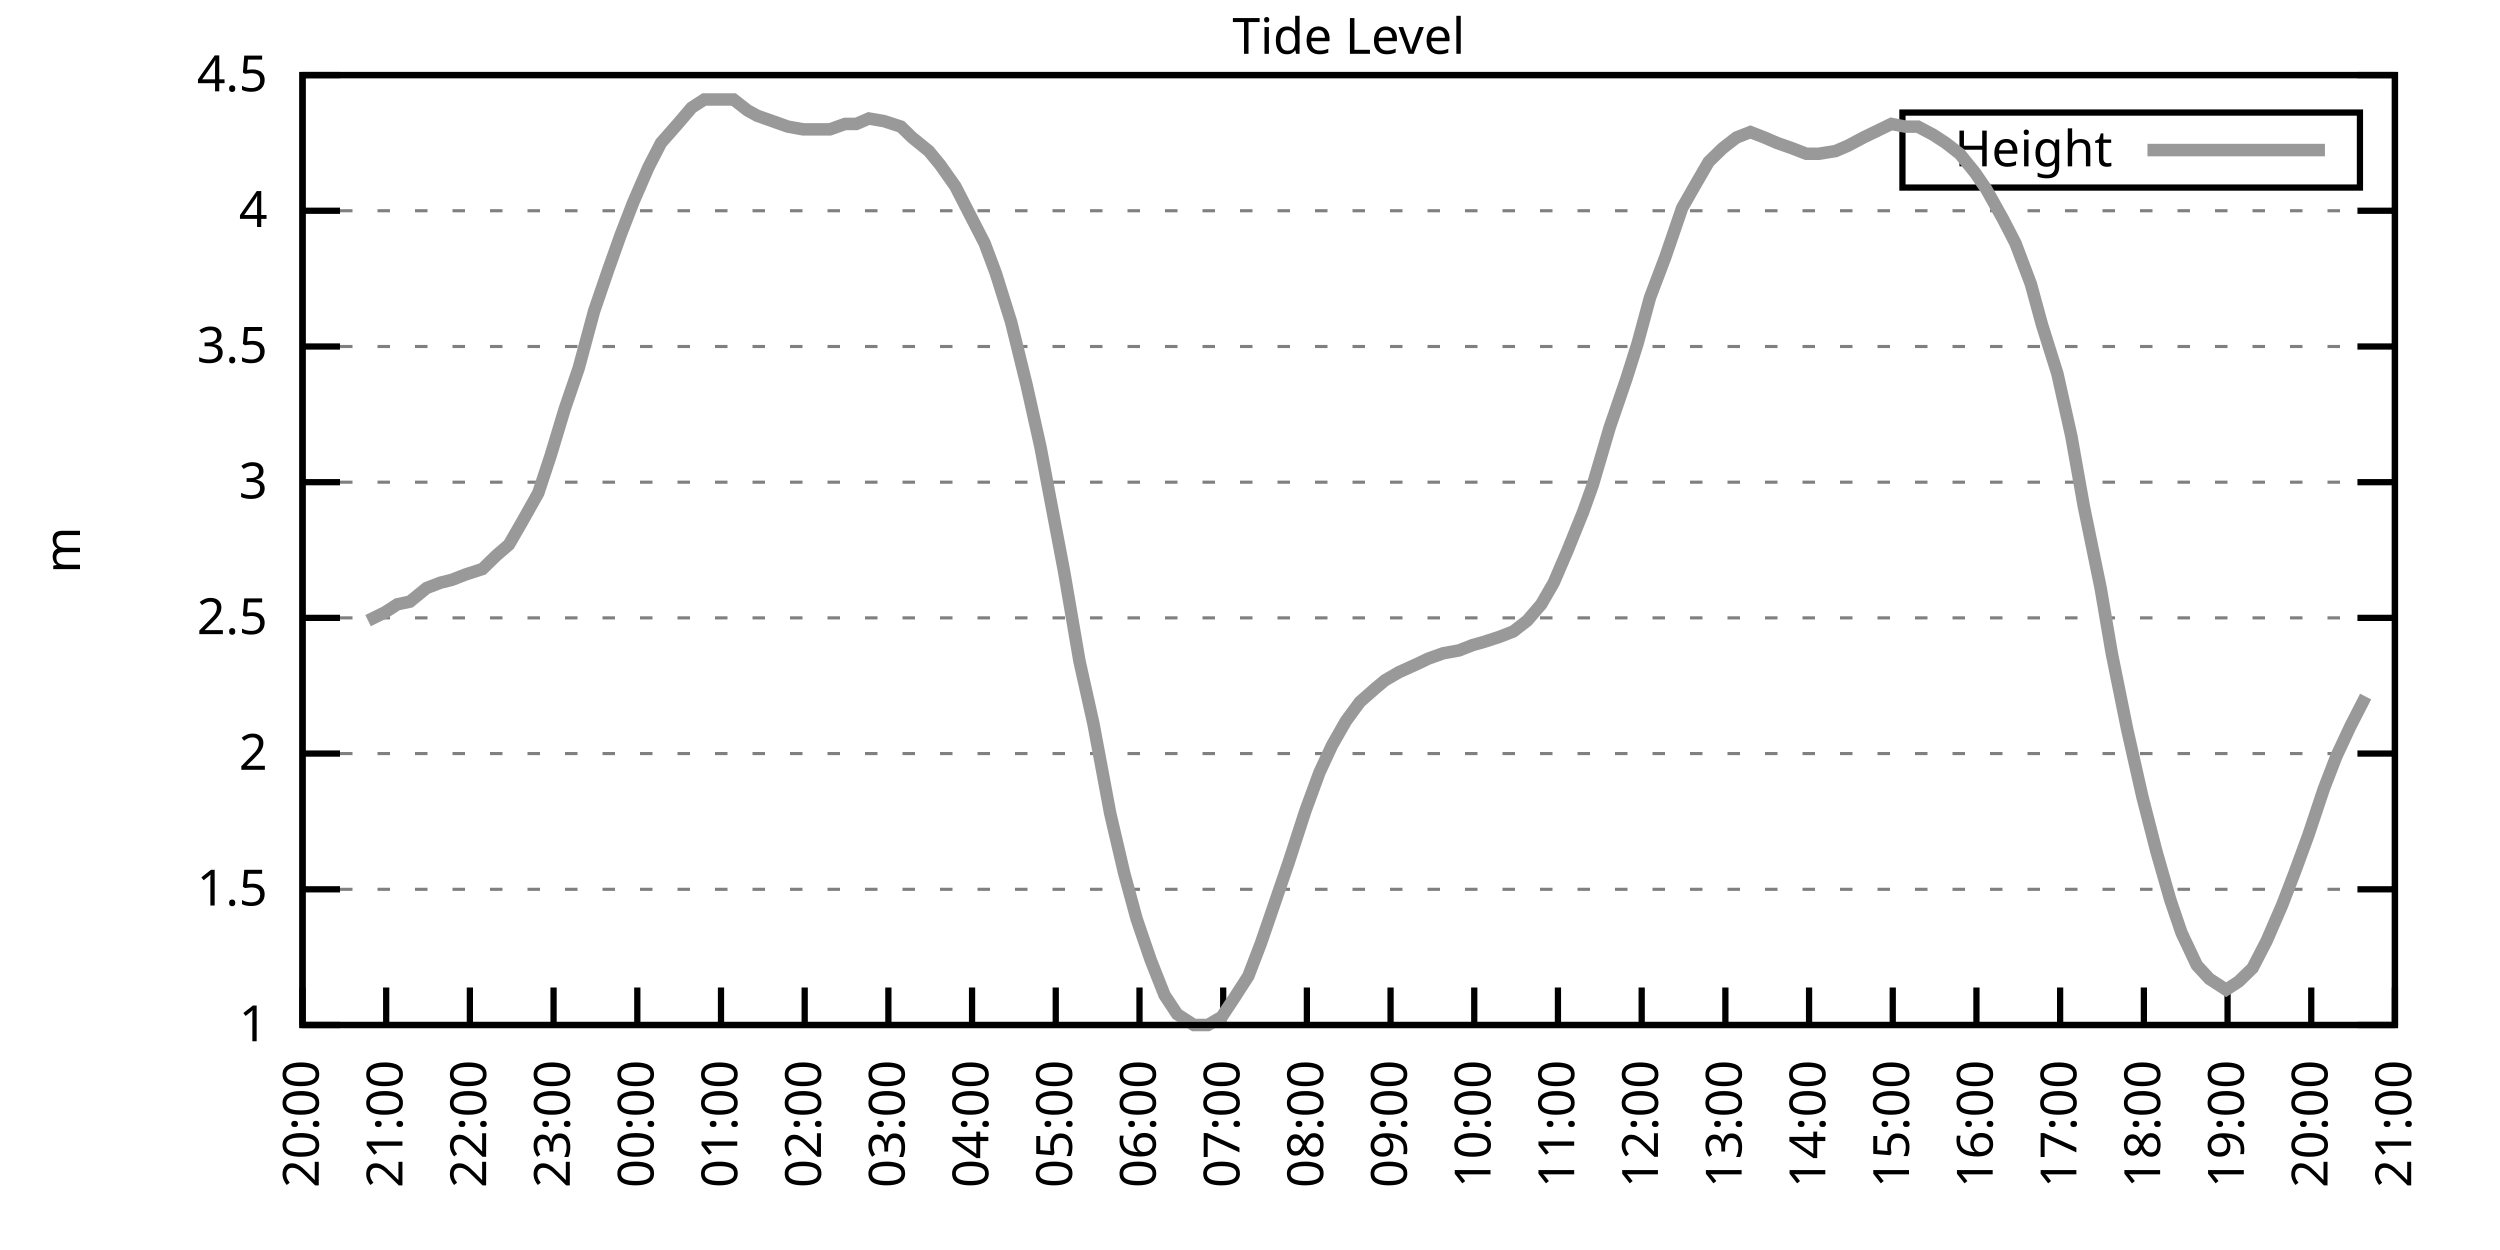
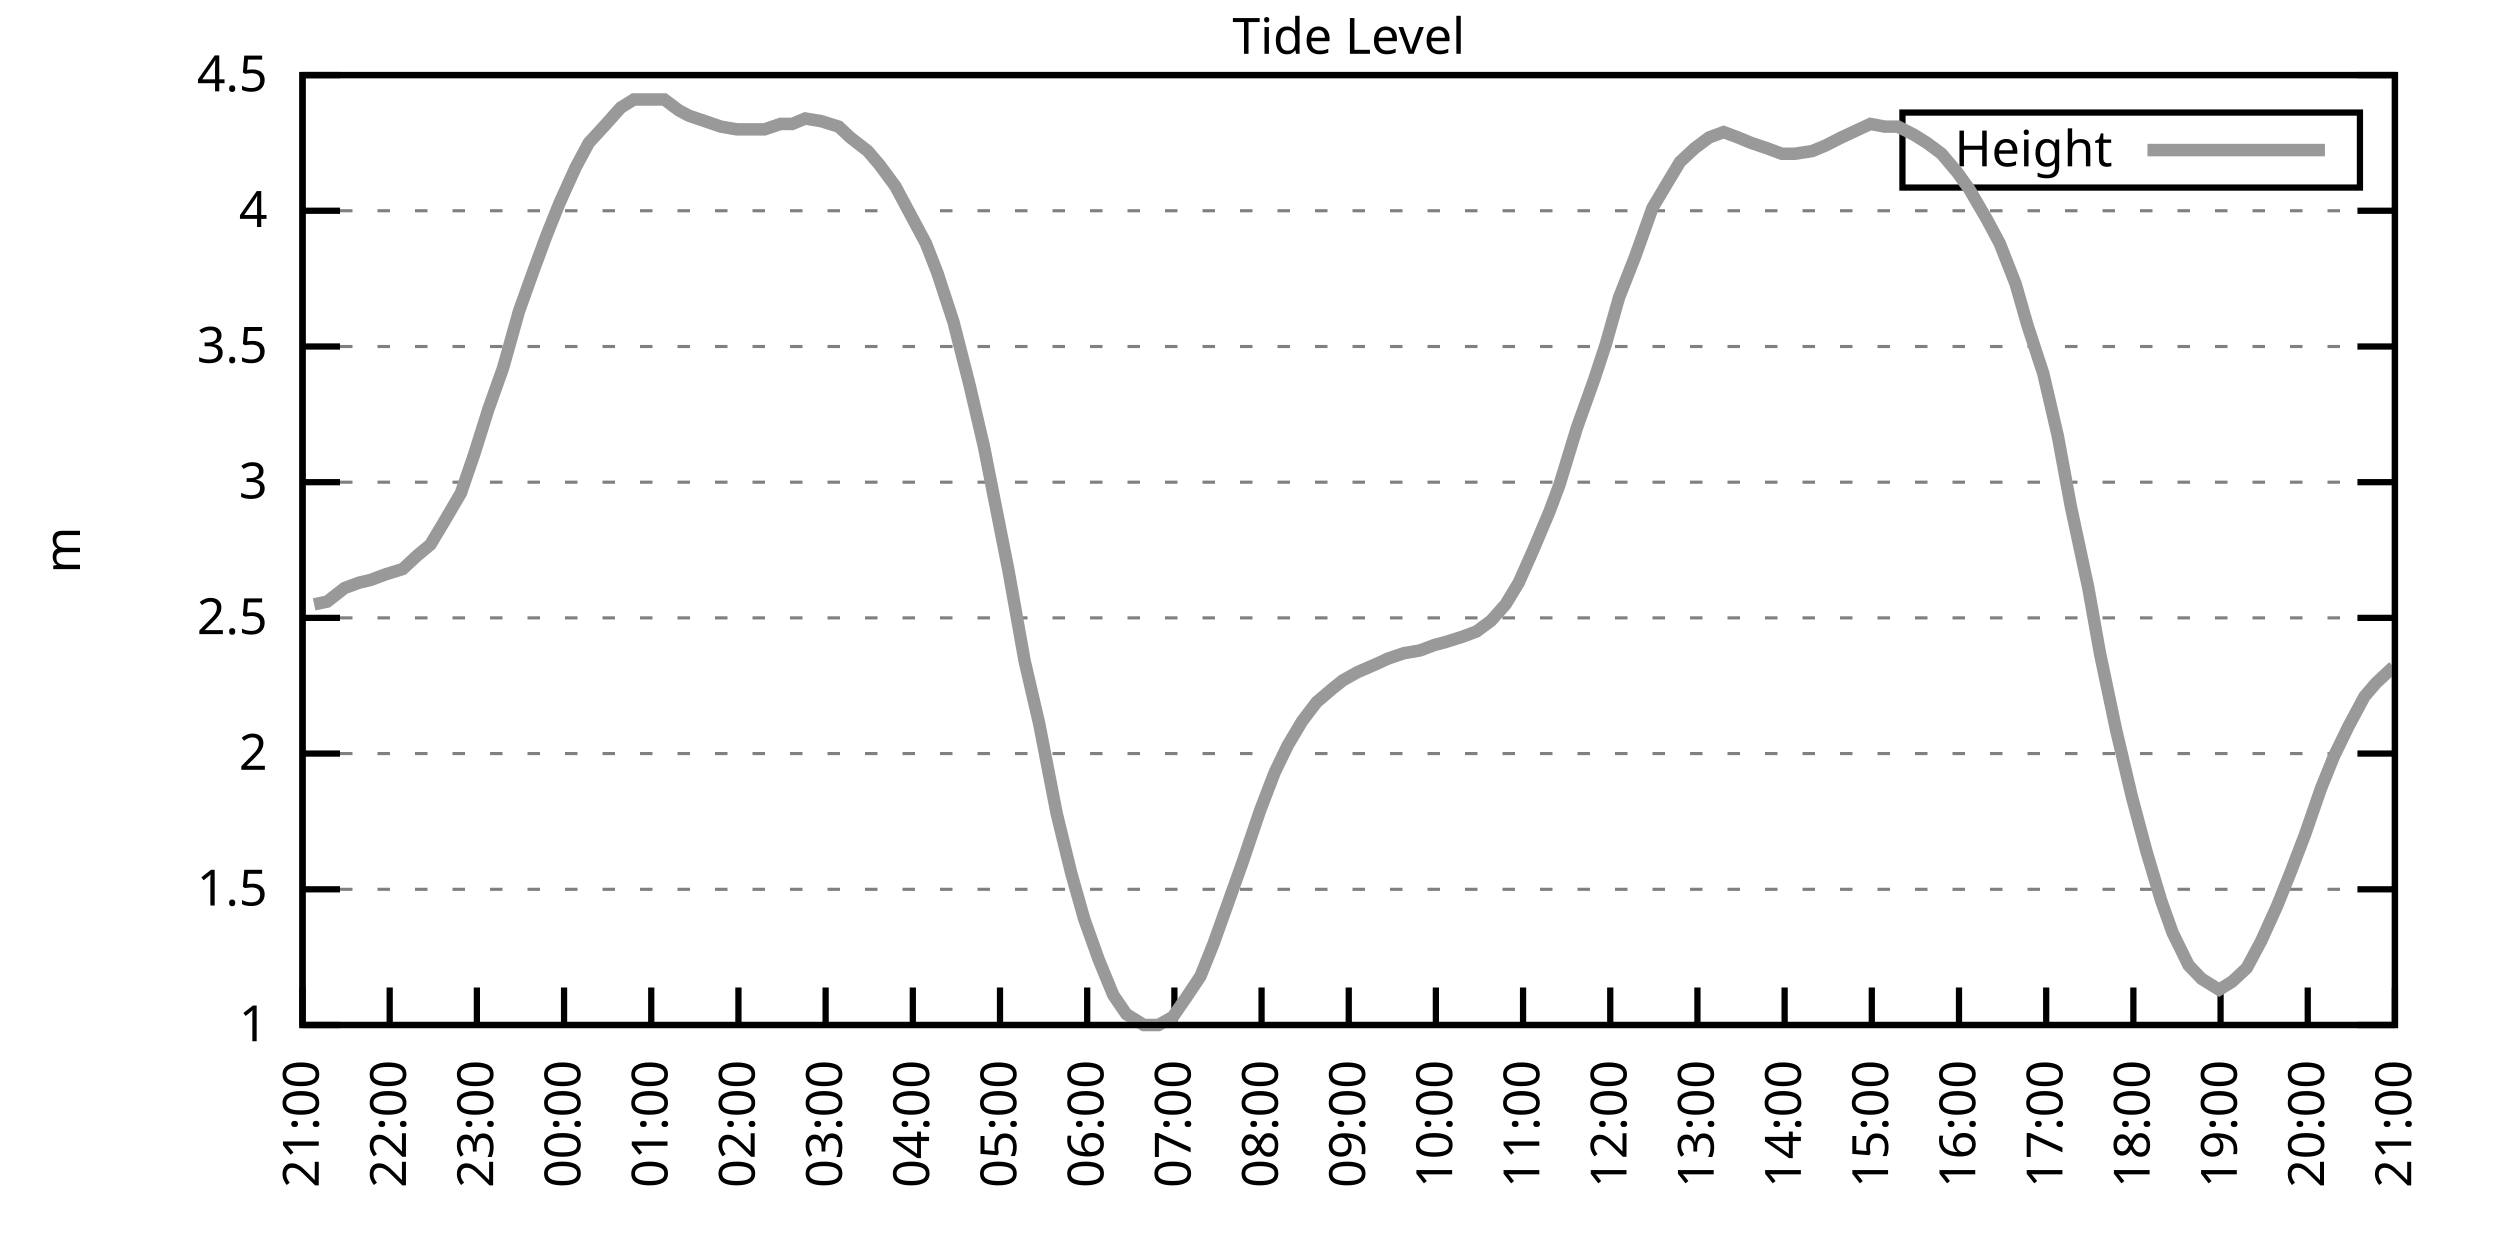
<svg xmlns="http://www.w3.org/2000/svg" xmlns:xlink="http://www.w3.org/1999/xlink" width="400" height="200" viewBox="0 0 400 200">
  <g id="gnuplot_canvas">
    <rect x="0" y="0" width="400" height="200" fill="none" />
    <defs>
      <circle id="gpDot" r="0.5" stroke-width="0.5" stroke="currentColor" />
      <path id="gpPt0" stroke-width="0.333" stroke="currentColor" d="M-1,0 h2 M0,-1 v2" />
      <path id="gpPt1" stroke-width="0.333" stroke="currentColor" d="M-1,-1 L1,1 M1,-1 L-1,1" />
      <path id="gpPt2" stroke-width="0.333" stroke="currentColor" d="M-1,0 L1,0 M0,-1 L0,1 M-1,-1 L1,1 M-1,1 L1,-1" />
      <rect id="gpPt3" stroke-width="0.333" stroke="currentColor" x="-1" y="-1" width="2" height="2" />
      <rect id="gpPt4" stroke-width="0.333" stroke="currentColor" fill="currentColor" x="-1" y="-1" width="2" height="2" />
      <circle id="gpPt5" stroke-width="0.333" stroke="currentColor" cx="0" cy="0" r="1" />
      <use xlink:href="#gpPt5" id="gpPt6" fill="currentColor" stroke="none" />
      <path id="gpPt7" stroke-width="0.333" stroke="currentColor" d="M0,-1.33 L-1.33,0.67 L1.33,0.67 z" />
      <use xlink:href="#gpPt7" id="gpPt8" fill="currentColor" stroke="none" />
      <use xlink:href="#gpPt7" id="gpPt9" stroke="currentColor" transform="rotate(180)" />
      <use xlink:href="#gpPt9" id="gpPt10" fill="currentColor" stroke="none" />
      <use xlink:href="#gpPt3" id="gpPt11" stroke="currentColor" transform="rotate(45)" />
      <use xlink:href="#gpPt11" id="gpPt12" fill="currentColor" stroke="none" />
      <path id="gpPt13" stroke-width="0.333" stroke="currentColor" d="M0,1.330 L1.265,0.411 L0.782,-1.067 L-0.782,-1.076 L-1.265,0.411 z" />
      <use xlink:href="#gpPt13" id="gpPt14" fill="currentColor" stroke="none" />
      <filter id="textbox" filterUnits="objectBoundingBox" x="0" y="0" height="1" width="1">
        <feFlood flood-color="white" flood-opacity="1" result="bgnd" />
        <feComposite in="SourceGraphic" in2="bgnd" operator="atop" />
      </filter>
      <filter id="greybox" filterUnits="objectBoundingBox" x="0" y="0" height="1" width="1">
        <feFlood flood-color="lightgrey" flood-opacity="1" result="grey" />
        <feComposite in="SourceGraphic" in2="grey" operator="atop" />
      </filter>
    </defs>
    <g fill="none" color="white" stroke="currentColor" stroke-width="1.00" stroke-linecap="butt" stroke-linejoin="miter">
</g>
    <g fill="none" color="black" stroke="currentColor" stroke-width="1.00" stroke-linecap="butt" stroke-linejoin="miter">
      <g stroke="none" shape-rendering="crispEdges">
        <polygon fill="rgb(255, 255, 255)" points="48.40,164.00 383.18,164.00 383.18,12.02 48.40,12.02 " />
      </g>
    </g>
    <g fill="none" color="black" stroke="currentColor" stroke-width="1.00" stroke-linecap="butt" stroke-linejoin="miter">
</g>
    <g fill="none" color="black" stroke="black" stroke-width="0.50" stroke-linecap="butt" stroke-linejoin="miter">
</g>
    <g fill="none" color="gray" stroke="currentColor" stroke-width="0.50" stroke-linecap="butt" stroke-linejoin="miter">
      <path stroke="gray" stroke-dasharray="2,4" class="gridline" d="M48.40,164.00 L383.19,164.00  " />
    </g>
    <g fill="none" color="gray" stroke="gray" stroke-width="1.00" stroke-linecap="butt" stroke-linejoin="miter">
</g>
    <g fill="none" color="black" stroke="currentColor" stroke-width="1.00" stroke-linecap="butt" stroke-linejoin="miter">
      <path stroke="black" d="M48.40,164.00 L54.40,164.00 M383.19,164.00 L377.19,164.00  " />
      <g transform="translate(42.80,166.60)" stroke="none" fill="black" font-family="Sans" font-size="8.00" text-anchor="end">
        <text>
          <tspan font-family="Sans"> 1</tspan>
        </text>
      </g>
    </g>
    <g fill="none" color="black" stroke="currentColor" stroke-width="1.00" stroke-linecap="butt" stroke-linejoin="miter">
</g>
    <g fill="none" color="black" stroke="black" stroke-width="0.50" stroke-linecap="butt" stroke-linejoin="miter">
</g>
    <g fill="none" color="gray" stroke="currentColor" stroke-width="0.50" stroke-linecap="butt" stroke-linejoin="miter">
      <path stroke="gray" stroke-dasharray="2,4" class="gridline" d="M48.40,142.29 L383.19,142.29  " />
    </g>
    <g fill="none" color="gray" stroke="gray" stroke-width="1.00" stroke-linecap="butt" stroke-linejoin="miter">
</g>
    <g fill="none" color="black" stroke="currentColor" stroke-width="1.00" stroke-linecap="butt" stroke-linejoin="miter">
      <path stroke="black" d="M48.40,142.29 L54.40,142.29 M383.19,142.29 L377.19,142.29  " />
      <g transform="translate(42.80,144.89)" stroke="none" fill="black" font-family="Sans" font-size="8.00" text-anchor="end">
        <text>
          <tspan font-family="Sans"> 1.5</tspan>
        </text>
      </g>
    </g>
    <g fill="none" color="black" stroke="currentColor" stroke-width="1.00" stroke-linecap="butt" stroke-linejoin="miter">
</g>
    <g fill="none" color="black" stroke="black" stroke-width="0.50" stroke-linecap="butt" stroke-linejoin="miter">
</g>
    <g fill="none" color="gray" stroke="currentColor" stroke-width="0.50" stroke-linecap="butt" stroke-linejoin="miter">
      <path stroke="gray" stroke-dasharray="2,4" class="gridline" d="M48.40,120.57 L383.19,120.57  " />
    </g>
    <g fill="none" color="gray" stroke="gray" stroke-width="1.00" stroke-linecap="butt" stroke-linejoin="miter">
</g>
    <g fill="none" color="black" stroke="currentColor" stroke-width="1.00" stroke-linecap="butt" stroke-linejoin="miter">
      <path stroke="black" d="M48.40,120.57 L54.40,120.57 M383.19,120.57 L377.19,120.57  " />
      <g transform="translate(42.80,123.17)" stroke="none" fill="black" font-family="Sans" font-size="8.00" text-anchor="end">
        <text>
          <tspan font-family="Sans"> 2</tspan>
        </text>
      </g>
    </g>
    <g fill="none" color="black" stroke="currentColor" stroke-width="1.00" stroke-linecap="butt" stroke-linejoin="miter">
</g>
    <g fill="none" color="black" stroke="black" stroke-width="0.50" stroke-linecap="butt" stroke-linejoin="miter">
</g>
    <g fill="none" color="gray" stroke="currentColor" stroke-width="0.50" stroke-linecap="butt" stroke-linejoin="miter">
      <path stroke="gray" stroke-dasharray="2,4" class="gridline" d="M48.40,98.86 L383.19,98.86  " />
    </g>
    <g fill="none" color="gray" stroke="gray" stroke-width="1.00" stroke-linecap="butt" stroke-linejoin="miter">
</g>
    <g fill="none" color="black" stroke="currentColor" stroke-width="1.00" stroke-linecap="butt" stroke-linejoin="miter">
      <path stroke="black" d="M48.40,98.86 L54.40,98.86 M383.19,98.86 L377.19,98.86  " />
      <g transform="translate(42.80,101.46)" stroke="none" fill="black" font-family="Sans" font-size="8.00" text-anchor="end">
        <text>
          <tspan font-family="Sans"> 2.5</tspan>
        </text>
      </g>
    </g>
    <g fill="none" color="black" stroke="currentColor" stroke-width="1.00" stroke-linecap="butt" stroke-linejoin="miter">
</g>
    <g fill="none" color="black" stroke="black" stroke-width="0.50" stroke-linecap="butt" stroke-linejoin="miter">
</g>
    <g fill="none" color="gray" stroke="currentColor" stroke-width="0.50" stroke-linecap="butt" stroke-linejoin="miter">
      <path stroke="gray" stroke-dasharray="2,4" class="gridline" d="M48.40,77.15 L383.19,77.15  " />
    </g>
    <g fill="none" color="gray" stroke="gray" stroke-width="1.00" stroke-linecap="butt" stroke-linejoin="miter">
</g>
    <g fill="none" color="black" stroke="currentColor" stroke-width="1.00" stroke-linecap="butt" stroke-linejoin="miter">
      <path stroke="black" d="M48.40,77.15 L54.40,77.15 M383.19,77.15 L377.19,77.15  " />
      <g transform="translate(42.80,79.75)" stroke="none" fill="black" font-family="Sans" font-size="8.00" text-anchor="end">
        <text>
          <tspan font-family="Sans"> 3</tspan>
        </text>
      </g>
    </g>
    <g fill="none" color="black" stroke="currentColor" stroke-width="1.00" stroke-linecap="butt" stroke-linejoin="miter">
</g>
    <g fill="none" color="black" stroke="black" stroke-width="0.50" stroke-linecap="butt" stroke-linejoin="miter">
</g>
    <g fill="none" color="gray" stroke="currentColor" stroke-width="0.50" stroke-linecap="butt" stroke-linejoin="miter">
      <path stroke="gray" stroke-dasharray="2,4" class="gridline" d="M48.40,55.44 L383.19,55.44  " />
    </g>
    <g fill="none" color="gray" stroke="gray" stroke-width="1.00" stroke-linecap="butt" stroke-linejoin="miter">
</g>
    <g fill="none" color="black" stroke="currentColor" stroke-width="1.00" stroke-linecap="butt" stroke-linejoin="miter">
      <path stroke="black" d="M48.40,55.44 L54.40,55.44 M383.19,55.44 L377.19,55.44  " />
      <g transform="translate(42.80,58.04)" stroke="none" fill="black" font-family="Sans" font-size="8.00" text-anchor="end">
        <text>
          <tspan font-family="Sans"> 3.5</tspan>
        </text>
      </g>
    </g>
    <g fill="none" color="black" stroke="currentColor" stroke-width="1.00" stroke-linecap="butt" stroke-linejoin="miter">
</g>
    <g fill="none" color="black" stroke="black" stroke-width="0.50" stroke-linecap="butt" stroke-linejoin="miter">
</g>
    <g fill="none" color="gray" stroke="currentColor" stroke-width="0.50" stroke-linecap="butt" stroke-linejoin="miter">
      <path stroke="gray" stroke-dasharray="2,4" class="gridline" d="M48.40,33.72 L383.19,33.72  " />
    </g>
    <g fill="none" color="gray" stroke="gray" stroke-width="1.00" stroke-linecap="butt" stroke-linejoin="miter">
</g>
    <g fill="none" color="black" stroke="currentColor" stroke-width="1.00" stroke-linecap="butt" stroke-linejoin="miter">
      <path stroke="black" d="M48.40,33.72 L54.40,33.72 M383.19,33.72 L377.19,33.72  " />
      <g transform="translate(42.80,36.32)" stroke="none" fill="black" font-family="Sans" font-size="8.00" text-anchor="end">
        <text>
          <tspan font-family="Sans"> 4</tspan>
        </text>
      </g>
    </g>
    <g fill="none" color="black" stroke="currentColor" stroke-width="1.00" stroke-linecap="butt" stroke-linejoin="miter">
</g>
    <g fill="none" color="black" stroke="black" stroke-width="0.50" stroke-linecap="butt" stroke-linejoin="miter">
</g>
    <g fill="none" color="gray" stroke="currentColor" stroke-width="0.50" stroke-linecap="butt" stroke-linejoin="miter">
      <path stroke="gray" stroke-dasharray="2,4" class="gridline" d="M48.40,12.01 L383.19,12.01  " />
    </g>
    <g fill="none" color="gray" stroke="gray" stroke-width="1.00" stroke-linecap="butt" stroke-linejoin="miter">
</g>
    <g fill="none" color="black" stroke="currentColor" stroke-width="1.00" stroke-linecap="butt" stroke-linejoin="miter">
      <path stroke="black" d="M48.40,12.01 L54.40,12.01 M383.19,12.01 L377.19,12.01  " />
      <g transform="translate(42.80,14.61)" stroke="none" fill="black" font-family="Sans" font-size="8.00" text-anchor="end">
        <text>
          <tspan font-family="Sans"> 4.5</tspan>
        </text>
      </g>
    </g>
    <g fill="none" color="black" stroke="currentColor" stroke-width="1.00" stroke-linecap="butt" stroke-linejoin="miter">
      <path stroke="black" d="M48.40,164.00 L48.40,158.00  " />
      <g transform="translate(51.00,169.60) rotate(270.00)" stroke="none" fill="black" font-family="Sans" font-size="8.00" text-anchor="end">
        <text>
-           <tspan font-family="Sans">20:00</tspan>
-         </text>
-       </g>
-     </g>
-     <g fill="none" color="black" stroke="currentColor" stroke-width="1.00" stroke-linecap="butt" stroke-linejoin="miter">
-       <path stroke="black" d="M61.79,164.00 L61.79,158.00  " />
-       <g transform="translate(64.39,169.60) rotate(270.00)" stroke="none" fill="black" font-family="Sans" font-size="8.00" text-anchor="end">
-         <text>
          <tspan font-family="Sans">21:00</tspan>
        </text>
      </g>
    </g>
    <g fill="none" color="black" stroke="currentColor" stroke-width="1.00" stroke-linecap="butt" stroke-linejoin="miter">
-       <path stroke="black" d="M75.18,164.00 L75.18,158.00  " />
-       <g transform="translate(77.78,169.60) rotate(270.00)" stroke="none" fill="black" font-family="Sans" font-size="8.00" text-anchor="end">
+       <path stroke="black" d="M62.35,164.00 L62.35,158.00  " />
+       <g transform="translate(64.95,169.60) rotate(270.00)" stroke="none" fill="black" font-family="Sans" font-size="8.00" text-anchor="end">
        <text>
          <tspan font-family="Sans">22:00</tspan>
        </text>
      </g>
    </g>
    <g fill="none" color="black" stroke="currentColor" stroke-width="1.00" stroke-linecap="butt" stroke-linejoin="miter">
-       <path stroke="black" d="M88.57,164.00 L88.57,158.00  " />
-       <g transform="translate(91.17,169.60) rotate(270.00)" stroke="none" fill="black" font-family="Sans" font-size="8.00" text-anchor="end">
+       <path stroke="black" d="M76.30,164.00 L76.30,158.00  " />
+       <g transform="translate(78.90,169.60) rotate(270.00)" stroke="none" fill="black" font-family="Sans" font-size="8.00" text-anchor="end">
        <text>
          <tspan font-family="Sans">23:00</tspan>
        </text>
      </g>
    </g>
    <g fill="none" color="black" stroke="currentColor" stroke-width="1.00" stroke-linecap="butt" stroke-linejoin="miter">
-       <path stroke="black" d="M101.97,164.00 L101.97,158.00  " />
-       <g transform="translate(104.57,169.60) rotate(270.00)" stroke="none" fill="black" font-family="Sans" font-size="8.00" text-anchor="end">
+       <path stroke="black" d="M90.25,164.00 L90.25,158.00  " />
+       <g transform="translate(92.85,169.60) rotate(270.00)" stroke="none" fill="black" font-family="Sans" font-size="8.00" text-anchor="end">
        <text>
          <tspan font-family="Sans">00:00</tspan>
        </text>
      </g>
    </g>
    <g fill="none" color="black" stroke="currentColor" stroke-width="1.00" stroke-linecap="butt" stroke-linejoin="miter">
-       <path stroke="black" d="M115.36,164.00 L115.36,158.00  " />
-       <g transform="translate(117.96,169.60) rotate(270.00)" stroke="none" fill="black" font-family="Sans" font-size="8.00" text-anchor="end">
+       <path stroke="black" d="M104.20,164.00 L104.20,158.00  " />
+       <g transform="translate(106.80,169.60) rotate(270.00)" stroke="none" fill="black" font-family="Sans" font-size="8.00" text-anchor="end">
        <text>
          <tspan font-family="Sans">01:00</tspan>
        </text>
      </g>
    </g>
    <g fill="none" color="black" stroke="currentColor" stroke-width="1.00" stroke-linecap="butt" stroke-linejoin="miter">
-       <path stroke="black" d="M128.75,164.00 L128.75,158.00  " />
-       <g transform="translate(131.35,169.60) rotate(270.00)" stroke="none" fill="black" font-family="Sans" font-size="8.00" text-anchor="end">
+       <path stroke="black" d="M118.15,164.00 L118.15,158.00  " />
+       <g transform="translate(120.75,169.60) rotate(270.00)" stroke="none" fill="black" font-family="Sans" font-size="8.00" text-anchor="end">
        <text>
          <tspan font-family="Sans">02:00</tspan>
        </text>
      </g>
    </g>
    <g fill="none" color="black" stroke="currentColor" stroke-width="1.00" stroke-linecap="butt" stroke-linejoin="miter">
-       <path stroke="black" d="M142.14,164.00 L142.14,158.00  " />
-       <g transform="translate(144.74,169.60) rotate(270.00)" stroke="none" fill="black" font-family="Sans" font-size="8.00" text-anchor="end">
+       <path stroke="black" d="M132.10,164.00 L132.10,158.00  " />
+       <g transform="translate(134.70,169.60) rotate(270.00)" stroke="none" fill="black" font-family="Sans" font-size="8.00" text-anchor="end">
        <text>
          <tspan font-family="Sans">03:00</tspan>
        </text>
      </g>
    </g>
    <g fill="none" color="black" stroke="currentColor" stroke-width="1.00" stroke-linecap="butt" stroke-linejoin="miter">
-       <path stroke="black" d="M155.53,164.00 L155.53,158.00  " />
-       <g transform="translate(158.13,169.60) rotate(270.00)" stroke="none" fill="black" font-family="Sans" font-size="8.00" text-anchor="end">
+       <path stroke="black" d="M146.05,164.00 L146.05,158.00  " />
+       <g transform="translate(148.65,169.60) rotate(270.00)" stroke="none" fill="black" font-family="Sans" font-size="8.00" text-anchor="end">
        <text>
          <tspan font-family="Sans">04:00</tspan>
        </text>
      </g>
    </g>
    <g fill="none" color="black" stroke="currentColor" stroke-width="1.00" stroke-linecap="butt" stroke-linejoin="miter">
-       <path stroke="black" d="M168.92,164.00 L168.92,158.00  " />
-       <g transform="translate(171.52,169.60) rotate(270.00)" stroke="none" fill="black" font-family="Sans" font-size="8.00" text-anchor="end">
+       <path stroke="black" d="M160.00,164.00 L160.00,158.00  " />
+       <g transform="translate(162.60,169.60) rotate(270.00)" stroke="none" fill="black" font-family="Sans" font-size="8.00" text-anchor="end">
        <text>
          <tspan font-family="Sans">05:00</tspan>
        </text>
      </g>
    </g>
    <g fill="none" color="black" stroke="currentColor" stroke-width="1.00" stroke-linecap="butt" stroke-linejoin="miter">
-       <path stroke="black" d="M182.32,164.00 L182.32,158.00  " />
-       <g transform="translate(184.92,169.60) rotate(270.00)" stroke="none" fill="black" font-family="Sans" font-size="8.00" text-anchor="end">
+       <path stroke="black" d="M173.95,164.00 L173.95,158.00  " />
+       <g transform="translate(176.55,169.60) rotate(270.00)" stroke="none" fill="black" font-family="Sans" font-size="8.00" text-anchor="end">
        <text>
          <tspan font-family="Sans">06:00</tspan>
        </text>
      </g>
    </g>
    <g fill="none" color="black" stroke="currentColor" stroke-width="1.00" stroke-linecap="butt" stroke-linejoin="miter">
-       <path stroke="black" d="M195.71,164.00 L195.71,158.00  " />
-       <g transform="translate(198.31,169.60) rotate(270.00)" stroke="none" fill="black" font-family="Sans" font-size="8.00" text-anchor="end">
+       <path stroke="black" d="M187.90,164.00 L187.90,158.00  " />
+       <g transform="translate(190.50,169.60) rotate(270.00)" stroke="none" fill="black" font-family="Sans" font-size="8.00" text-anchor="end">
        <text>
          <tspan font-family="Sans">07:00</tspan>
        </text>
      </g>
    </g>
    <g fill="none" color="black" stroke="currentColor" stroke-width="1.00" stroke-linecap="butt" stroke-linejoin="miter">
-       <path stroke="black" d="M209.10,164.00 L209.10,158.00  " />
-       <g transform="translate(211.70,169.60) rotate(270.00)" stroke="none" fill="black" font-family="Sans" font-size="8.00" text-anchor="end">
+       <path stroke="black" d="M201.85,164.00 L201.85,158.00  " />
+       <g transform="translate(204.45,169.60) rotate(270.00)" stroke="none" fill="black" font-family="Sans" font-size="8.00" text-anchor="end">
        <text>
          <tspan font-family="Sans">08:00</tspan>
        </text>
      </g>
    </g>
    <g fill="none" color="black" stroke="currentColor" stroke-width="1.00" stroke-linecap="butt" stroke-linejoin="miter">
-       <path stroke="black" d="M222.49,164.00 L222.49,158.00  " />
-       <g transform="translate(225.09,169.60) rotate(270.00)" stroke="none" fill="black" font-family="Sans" font-size="8.00" text-anchor="end">
+       <path stroke="black" d="M215.80,164.00 L215.80,158.00  " />
+       <g transform="translate(218.40,169.60) rotate(270.00)" stroke="none" fill="black" font-family="Sans" font-size="8.00" text-anchor="end">
        <text>
          <tspan font-family="Sans">09:00</tspan>
        </text>
      </g>
    </g>
    <g fill="none" color="black" stroke="currentColor" stroke-width="1.00" stroke-linecap="butt" stroke-linejoin="miter">
-       <path stroke="black" d="M235.88,164.00 L235.88,158.00  " />
-       <g transform="translate(238.48,169.60) rotate(270.00)" stroke="none" fill="black" font-family="Sans" font-size="8.00" text-anchor="end">
+       <path stroke="black" d="M229.74,164.00 L229.74,158.00  " />
+       <g transform="translate(232.34,169.60) rotate(270.00)" stroke="none" fill="black" font-family="Sans" font-size="8.00" text-anchor="end">
        <text>
          <tspan font-family="Sans">10:00</tspan>
        </text>
      </g>
    </g>
    <g fill="none" color="black" stroke="currentColor" stroke-width="1.00" stroke-linecap="butt" stroke-linejoin="miter">
-       <path stroke="black" d="M249.27,164.00 L249.27,158.00  " />
-       <g transform="translate(251.87,169.60) rotate(270.00)" stroke="none" fill="black" font-family="Sans" font-size="8.00" text-anchor="end">
+       <path stroke="black" d="M243.69,164.00 L243.69,158.00  " />
+       <g transform="translate(246.29,169.60) rotate(270.00)" stroke="none" fill="black" font-family="Sans" font-size="8.00" text-anchor="end">
        <text>
          <tspan font-family="Sans">11:00</tspan>
        </text>
      </g>
    </g>
    <g fill="none" color="black" stroke="currentColor" stroke-width="1.00" stroke-linecap="butt" stroke-linejoin="miter">
-       <path stroke="black" d="M262.67,164.00 L262.67,158.00  " />
-       <g transform="translate(265.27,169.60) rotate(270.00)" stroke="none" fill="black" font-family="Sans" font-size="8.00" text-anchor="end">
+       <path stroke="black" d="M257.64,164.00 L257.64,158.00  " />
+       <g transform="translate(260.24,169.60) rotate(270.00)" stroke="none" fill="black" font-family="Sans" font-size="8.00" text-anchor="end">
        <text>
          <tspan font-family="Sans">12:00</tspan>
        </text>
      </g>
    </g>
    <g fill="none" color="black" stroke="currentColor" stroke-width="1.00" stroke-linecap="butt" stroke-linejoin="miter">
-       <path stroke="black" d="M276.06,164.00 L276.06,158.00  " />
-       <g transform="translate(278.66,169.60) rotate(270.00)" stroke="none" fill="black" font-family="Sans" font-size="8.00" text-anchor="end">
+       <path stroke="black" d="M271.59,164.00 L271.59,158.00  " />
+       <g transform="translate(274.19,169.60) rotate(270.00)" stroke="none" fill="black" font-family="Sans" font-size="8.00" text-anchor="end">
        <text>
          <tspan font-family="Sans">13:00</tspan>
        </text>
      </g>
    </g>
    <g fill="none" color="black" stroke="currentColor" stroke-width="1.00" stroke-linecap="butt" stroke-linejoin="miter">
-       <path stroke="black" d="M289.45,164.00 L289.45,158.00  " />
-       <g transform="translate(292.05,169.60) rotate(270.00)" stroke="none" fill="black" font-family="Sans" font-size="8.00" text-anchor="end">
+       <path stroke="black" d="M285.54,164.00 L285.54,158.00  " />
+       <g transform="translate(288.14,169.60) rotate(270.00)" stroke="none" fill="black" font-family="Sans" font-size="8.00" text-anchor="end">
        <text>
          <tspan font-family="Sans">14:00</tspan>
        </text>
      </g>
    </g>
    <g fill="none" color="black" stroke="currentColor" stroke-width="1.00" stroke-linecap="butt" stroke-linejoin="miter">
-       <path stroke="black" d="M302.84,164.00 L302.84,158.00  " />
-       <g transform="translate(305.44,169.60) rotate(270.00)" stroke="none" fill="black" font-family="Sans" font-size="8.00" text-anchor="end">
+       <path stroke="black" d="M299.49,164.00 L299.49,158.00  " />
+       <g transform="translate(302.09,169.60) rotate(270.00)" stroke="none" fill="black" font-family="Sans" font-size="8.00" text-anchor="end">
        <text>
          <tspan font-family="Sans">15:00</tspan>
        </text>
      </g>
    </g>
    <g fill="none" color="black" stroke="currentColor" stroke-width="1.00" stroke-linecap="butt" stroke-linejoin="miter">
-       <path stroke="black" d="M316.23,164.00 L316.23,158.00  " />
-       <g transform="translate(318.83,169.60) rotate(270.00)" stroke="none" fill="black" font-family="Sans" font-size="8.00" text-anchor="end">
+       <path stroke="black" d="M313.44,164.00 L313.44,158.00  " />
+       <g transform="translate(316.04,169.60) rotate(270.00)" stroke="none" fill="black" font-family="Sans" font-size="8.00" text-anchor="end">
        <text>
          <tspan font-family="Sans">16:00</tspan>
        </text>
      </g>
    </g>
    <g fill="none" color="black" stroke="currentColor" stroke-width="1.00" stroke-linecap="butt" stroke-linejoin="miter">
-       <path stroke="black" d="M329.62,164.00 L329.62,158.00  " />
-       <g transform="translate(332.22,169.60) rotate(270.00)" stroke="none" fill="black" font-family="Sans" font-size="8.00" text-anchor="end">
+       <path stroke="black" d="M327.39,164.00 L327.39,158.00  " />
+       <g transform="translate(329.99,169.60) rotate(270.00)" stroke="none" fill="black" font-family="Sans" font-size="8.00" text-anchor="end">
        <text>
          <tspan font-family="Sans">17:00</tspan>
        </text>
      </g>
    </g>
    <g fill="none" color="black" stroke="currentColor" stroke-width="1.00" stroke-linecap="butt" stroke-linejoin="miter">
-       <path stroke="black" d="M343.02,164.00 L343.02,158.00  " />
-       <g transform="translate(345.62,169.60) rotate(270.00)" stroke="none" fill="black" font-family="Sans" font-size="8.00" text-anchor="end">
+       <path stroke="black" d="M341.34,164.00 L341.34,158.00  " />
+       <g transform="translate(343.94,169.60) rotate(270.00)" stroke="none" fill="black" font-family="Sans" font-size="8.00" text-anchor="end">
        <text>
          <tspan font-family="Sans">18:00</tspan>
        </text>
      </g>
    </g>
    <g fill="none" color="black" stroke="currentColor" stroke-width="1.00" stroke-linecap="butt" stroke-linejoin="miter">
-       <path stroke="black" d="M356.41,164.00 L356.41,158.00  " />
-       <g transform="translate(359.01,169.60) rotate(270.00)" stroke="none" fill="black" font-family="Sans" font-size="8.00" text-anchor="end">
+       <path stroke="black" d="M355.29,164.00 L355.29,158.00  " />
+       <g transform="translate(357.89,169.60) rotate(270.00)" stroke="none" fill="black" font-family="Sans" font-size="8.00" text-anchor="end">
        <text>
          <tspan font-family="Sans">19:00</tspan>
        </text>
      </g>
    </g>
    <g fill="none" color="black" stroke="currentColor" stroke-width="1.00" stroke-linecap="butt" stroke-linejoin="miter">
-       <path stroke="black" d="M369.80,164.00 L369.80,158.00  " />
-       <g transform="translate(372.40,169.60) rotate(270.00)" stroke="none" fill="black" font-family="Sans" font-size="8.00" text-anchor="end">
+       <path stroke="black" d="M369.24,164.00 L369.24,158.00  " />
+       <g transform="translate(371.84,169.60) rotate(270.00)" stroke="none" fill="black" font-family="Sans" font-size="8.00" text-anchor="end">
        <text>
          <tspan font-family="Sans">20:00</tspan>
        </text>
      </g>
    </g>
    <g fill="none" color="black" stroke="currentColor" stroke-width="1.00" stroke-linecap="butt" stroke-linejoin="miter">
      <path stroke="black" d="M383.19,164.00 L383.19,158.00  " />
      <g transform="translate(385.79,169.60) rotate(270.00)" stroke="none" fill="black" font-family="Sans" font-size="8.00" text-anchor="end">
        <text>
          <tspan font-family="Sans">21:00</tspan>
        </text>
      </g>
    </g>
    <g fill="none" color="black" stroke="currentColor" stroke-width="1.00" stroke-linecap="butt" stroke-linejoin="miter">
</g>
    <g fill="none" color="black" stroke="currentColor" stroke-width="1.00" stroke-linecap="butt" stroke-linejoin="miter">
      <path stroke="black" d="M48.40,12.01 L48.40,164.00 L383.19,164.00 L383.19,12.01 L48.40,12.01 Z  " />
    </g>
    <g fill="none" color="black" stroke="currentColor" stroke-width="1.00" stroke-linecap="butt" stroke-linejoin="miter">
</g>
    <g fill="none" color="black" stroke="currentColor" stroke-width="1.00" stroke-linecap="butt" stroke-linejoin="miter">
      <path stroke="black" d="M304.39,30.01 L304.39,18.01 L377.59,18.01 L377.59,30.01 L304.39,30.01 Z  " />
    </g>
    <g id="Tide_level_plot_1">
      <g fill="none" color="white" stroke="black" stroke-width="2.00" stroke-linecap="butt" stroke-linejoin="miter">
</g>
      <g fill="none" color="black" stroke="currentColor" stroke-width="2.00" stroke-linecap="butt" stroke-linejoin="miter">
        <g transform="translate(337.99,26.61)" stroke="none" fill="black" font-family="Sans" font-size="8.00" text-anchor="end">
          <text>
            <tspan font-family="Sans">Height</tspan>
          </text>
        </g>
      </g>
      <g fill="none" color="black" stroke="currentColor" stroke-width="2.00" stroke-linecap="butt" stroke-linejoin="miter">
-         <path stroke="rgb(153, 153, 153)" d="M343.59,24.01 L371.99,24.01 M58.89,99.30 L61.57,97.99 L63.58,96.69 L65.59,96.26 L68.26,94.08 L70.50,93.22   L72.28,92.78 L74.51,91.91 L77.19,91.04 L79.42,88.87 L81.43,87.14 L83.44,83.66 L86.12,78.89 L88.13,72.81   L90.36,65.42 L92.59,58.91 L95.05,49.79 L97.28,43.28 L99.29,37.63 L101.30,32.42 L103.75,26.77 L105.76,22.87   L108.44,19.83 L110.67,17.22 L112.68,15.92 L115.13,15.92 L117.37,15.92 L119.60,17.66 L121.16,18.52 L123.62,19.39   L126.07,20.26 L128.53,20.70 L130.09,20.70 L132.77,20.70 L135.22,19.83 L137.01,19.83 L139.02,18.96 L141.47,19.39   L144.15,20.26 L145.94,22.00 L148.61,24.17 L150.40,26.34 L152.85,29.81 L154.86,33.72 L157.54,38.93 L159.33,43.71   L161.78,51.53 L164.24,61.52 L166.47,71.50 L168.03,79.75 L170.26,91.48 L172.72,105.81 L174.95,115.80 L177.63,130.13   L179.86,139.68 L181.87,147.06 L184.10,153.58 L186.33,159.22 L188.34,162.26 L191.02,164.00 L193.25,164.00 L195.48,162.70   L197.49,159.66 L199.73,156.18 L201.73,150.97 L204.41,143.16 L206.20,137.94 L208.88,129.69 L211.11,123.61 L213.12,119.27   L215.35,115.36 L217.58,112.32 L220.04,110.15 L221.60,108.85 L223.83,107.55 L226.73,106.24 L228.52,105.38 L230.97,104.51   L233.43,104.07 L235.66,103.20 L237.22,102.77 L239.90,101.90 L242.13,101.03 L244.36,99.30 L246.60,96.69 L248.60,93.22   L250.84,88.00 L253.29,81.93 L254.85,77.58 L257.53,68.46 L260.21,60.65 L262.00,55.00 L264.00,47.62 L266.46,41.11   L269.14,33.29 L271.37,29.38 L273.38,25.91 L275.61,23.73 L277.84,22.00 L280.07,21.13 L282.31,22.00 L284.32,22.87   L286.77,23.73 L289.00,24.60 L291.01,24.60 L293.69,24.17 L295.70,23.30 L298.15,22.00 L299.94,21.13 L302.62,19.83   L304.85,20.26 L306.86,20.26 L309.31,21.56 L311.32,22.87 L313.55,24.60 L316.01,27.64 L317.79,30.25 L320.47,35.03   L322.48,38.93 L324.94,45.45 L326.72,51.96 L329.18,59.78 L331.41,69.77 L333.42,81.06 L336.10,94.08 L337.88,104.51   L340.34,116.67 L342.79,127.52 L345.02,136.21 L347.26,144.02 L349.04,149.24 L351.50,154.45 L353.51,156.62 L356.18,158.35   L358.19,157.05 L360.42,154.88 L362.66,150.54 L365.11,144.89 L367.12,139.68 L369.35,133.60 L371.81,126.22 L373.82,121.01   L376.05,116.23 L378.50,111.45  " />
+         <path stroke="rgb(153, 153, 153)" d="M343.59,24.01 L371.99,24.01 M50.26,96.69 L52.35,96.26 L55.14,94.08 L57.47,93.22 L59.33,92.78 L61.65,91.91   L64.44,91.04 L66.77,88.87 L68.86,87.14 L70.95,83.66 L73.74,78.89 L75.83,72.81 L78.16,65.42 L80.48,58.91   L83.04,49.79 L85.37,43.28 L87.46,37.63 L89.55,32.42 L92.11,26.77 L94.20,22.87 L96.99,19.83 L99.32,17.22   L101.41,15.92 L103.97,15.92 L106.29,15.92 L108.62,17.66 L110.24,18.52 L112.80,19.39 L115.36,20.26 L117.92,20.70   L119.54,20.70 L122.33,20.70 L124.89,19.83 L126.75,19.83 L128.84,18.96 L131.40,19.39 L134.19,20.26 L136.05,22.00   L138.84,24.17 L140.70,26.34 L143.26,29.81 L145.35,33.72 L148.14,38.93 L150.00,43.71 L152.56,51.53 L155.11,61.52   L157.44,71.50 L159.07,79.75 L161.39,91.48 L163.95,105.81 L166.27,115.80 L169.06,130.13 L171.39,139.68 L173.48,147.06   L175.81,153.58 L178.13,159.22 L180.22,162.26 L183.01,164.00 L185.34,164.00 L187.66,162.70 L189.76,159.66 L192.08,156.18   L194.17,150.97 L196.96,143.16 L198.82,137.94 L201.61,129.69 L203.94,123.61 L206.03,119.27 L208.36,115.36 L210.68,112.32   L213.24,110.15 L214.87,108.85 L217.19,107.55 L220.21,106.24 L222.07,105.38 L224.63,104.51 L227.19,104.07 L229.51,103.20   L231.14,102.77 L233.93,101.90 L236.25,101.03 L238.58,99.30 L240.90,96.69 L243.00,93.22 L245.32,88.00 L247.88,81.93   L249.51,77.58 L252.30,68.46 L255.09,60.65 L256.95,55.00 L259.04,47.62 L261.60,41.11 L264.39,33.29 L266.71,29.38   L268.80,25.91 L271.13,23.73 L273.45,22.00 L275.78,21.13 L278.10,22.00 L280.20,22.87 L282.75,23.73 L285.08,24.60   L287.17,24.60 L289.96,24.17 L292.05,23.30 L294.61,22.00 L296.47,21.13 L299.26,19.83 L301.58,20.26 L303.68,20.26   L306.23,21.56 L308.33,22.87 L310.65,24.60 L313.21,27.64 L315.07,30.25 L317.86,35.03 L319.95,38.93 L322.51,45.45   L324.37,51.96 L326.93,59.78 L329.25,69.77 L331.34,81.06 L334.13,94.08 L335.99,104.51 L338.55,116.67 L341.11,127.52   L343.43,136.21 L345.76,144.02 L347.62,149.24 L350.18,154.45 L352.27,156.62 L355.06,158.35 L357.15,157.05 L359.48,154.88   L361.80,150.54 L364.36,144.89 L366.45,139.68 L368.78,133.60 L371.33,126.22 L373.43,121.01 L375.75,116.23 L378.31,111.45   L380.17,109.28 L382.96,106.68  " />
      </g>
    </g>
    <g fill="none" color="black" stroke="currentColor" stroke-width="2.00" stroke-linecap="butt" stroke-linejoin="miter">
</g>
    <g fill="none" color="black" stroke="black" stroke-width="1.00" stroke-linecap="butt" stroke-linejoin="miter">
</g>
    <g fill="none" color="black" stroke="currentColor" stroke-width="1.00" stroke-linecap="butt" stroke-linejoin="miter">
      <path stroke="black" d="M48.40,12.01 L48.40,164.00 L383.19,164.00 L383.19,12.01 L48.40,12.01 Z  " />
      <g transform="translate(12.80,88.01) rotate(270.00)" stroke="none" fill="black" font-family="Sans" font-size="8.00" text-anchor="middle">
        <text>
          <tspan font-family="Sans">m</tspan>
        </text>
      </g>
    </g>
    <g fill="none" color="black" stroke="currentColor" stroke-width="1.00" stroke-linecap="butt" stroke-linejoin="miter">
</g>
    <g fill="none" color="black" stroke="currentColor" stroke-width="1.00" stroke-linecap="butt" stroke-linejoin="miter">
      <g transform="translate(215.79,8.61)" stroke="none" fill="black" font-family="Sans" font-size="8.00" text-anchor="middle">
        <text>
          <tspan font-family="Sans">Tide Level</tspan>
        </text>
      </g>
    </g>
    <g fill="none" color="black" stroke="currentColor" stroke-width="1.00" stroke-linecap="butt" stroke-linejoin="miter">
</g>
  </g>
</svg>
